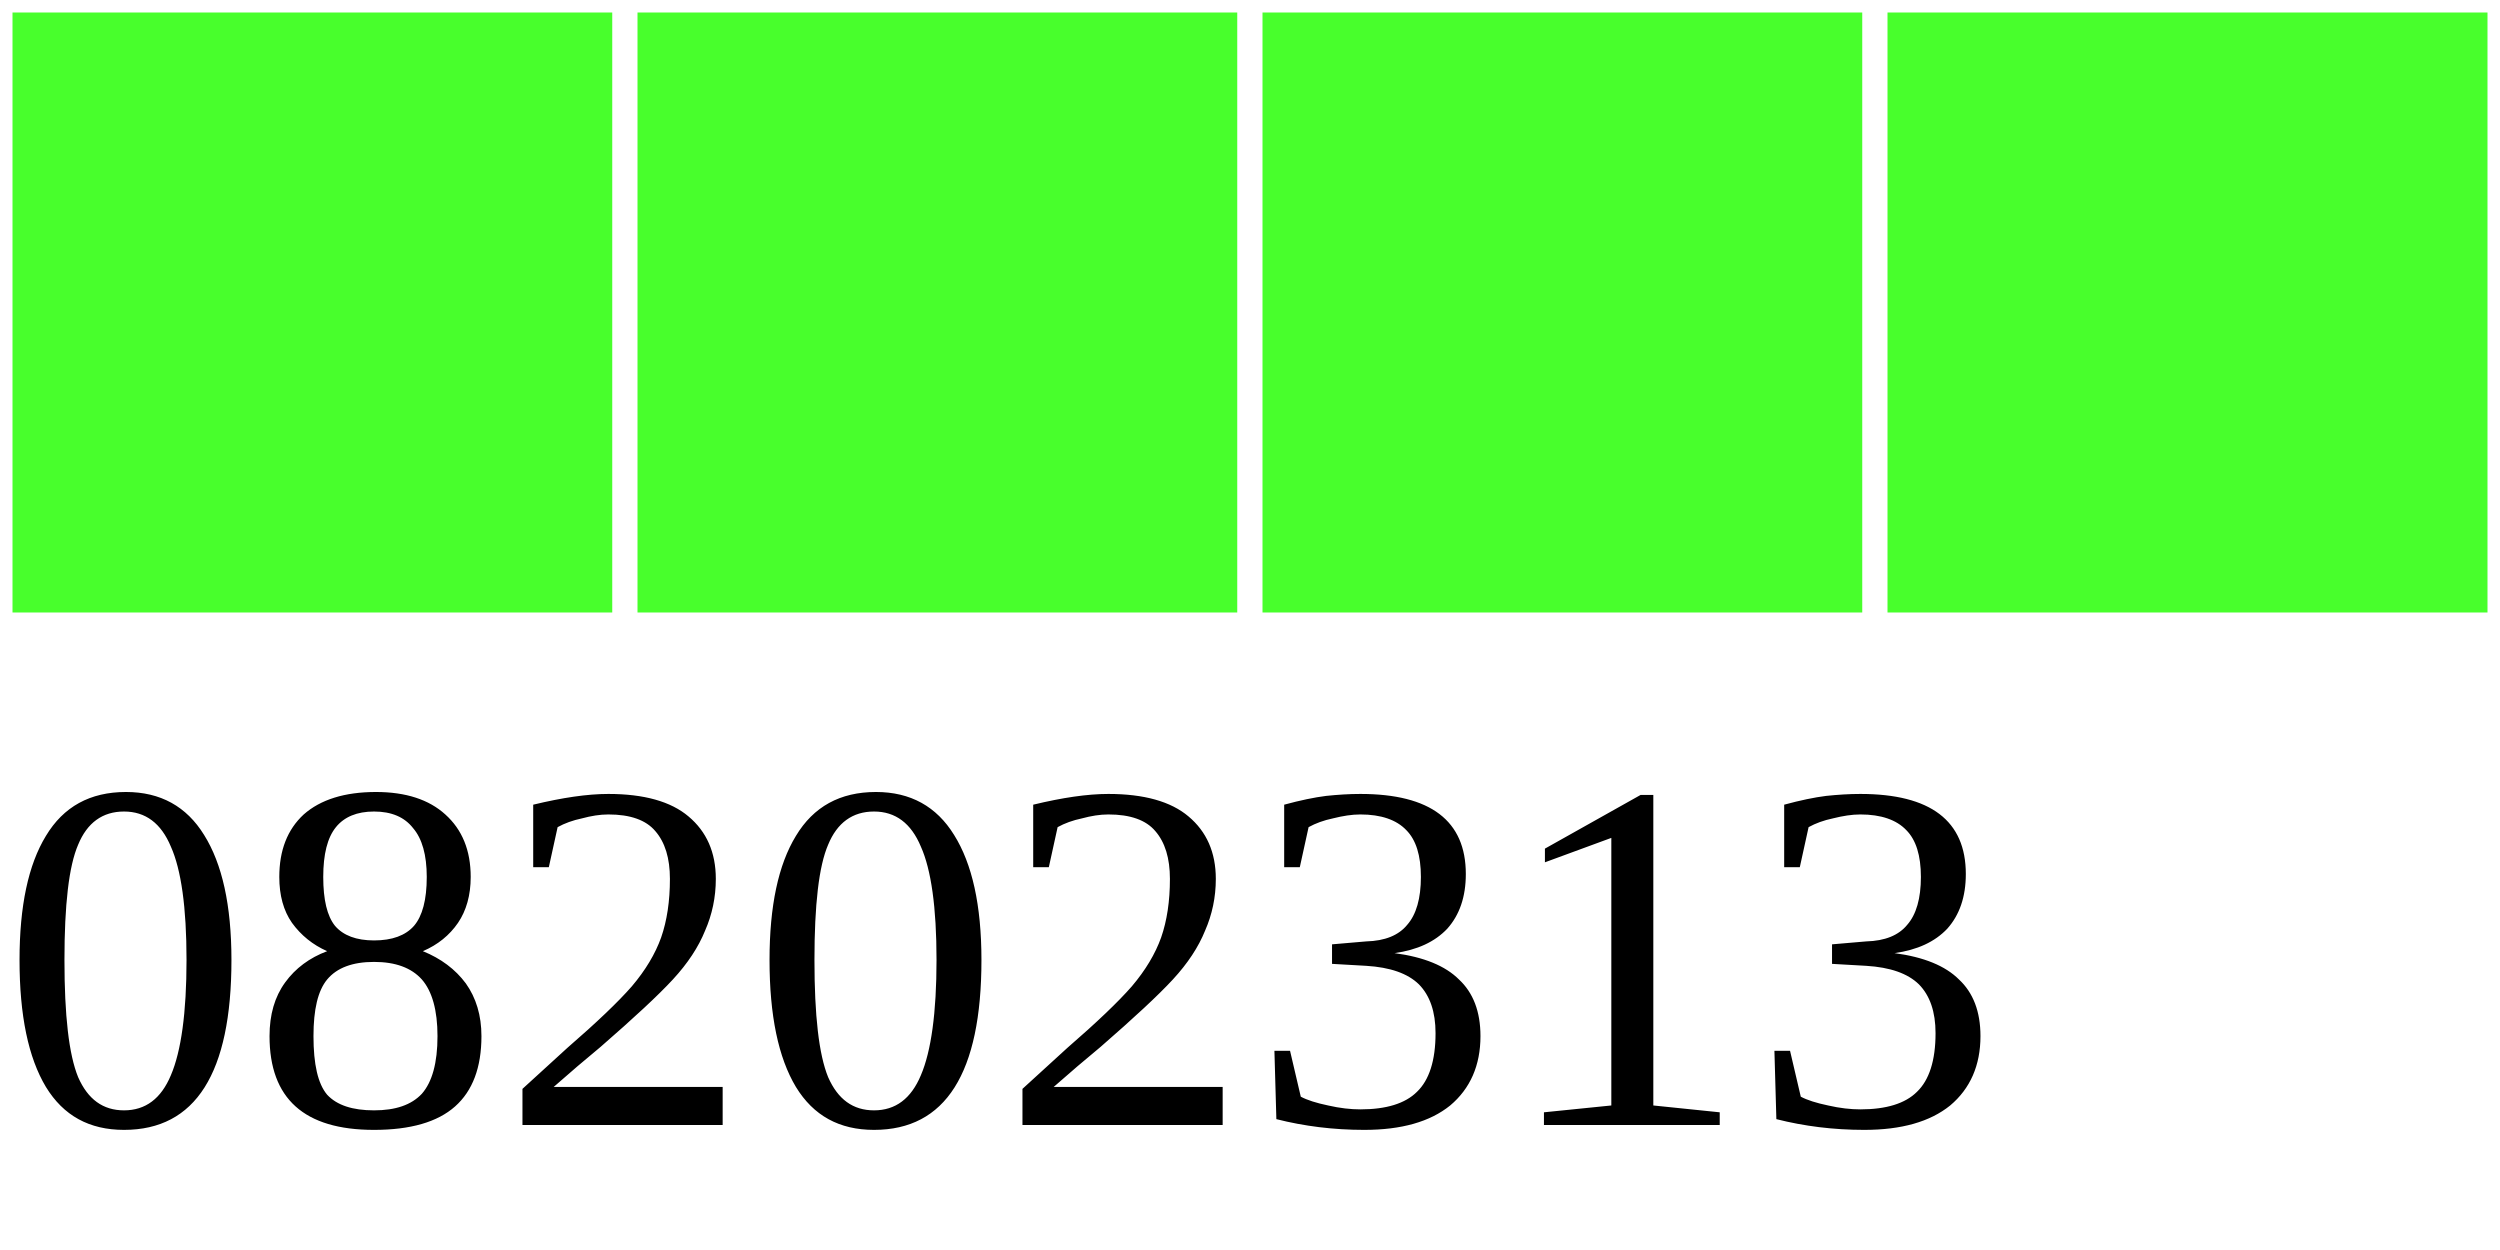
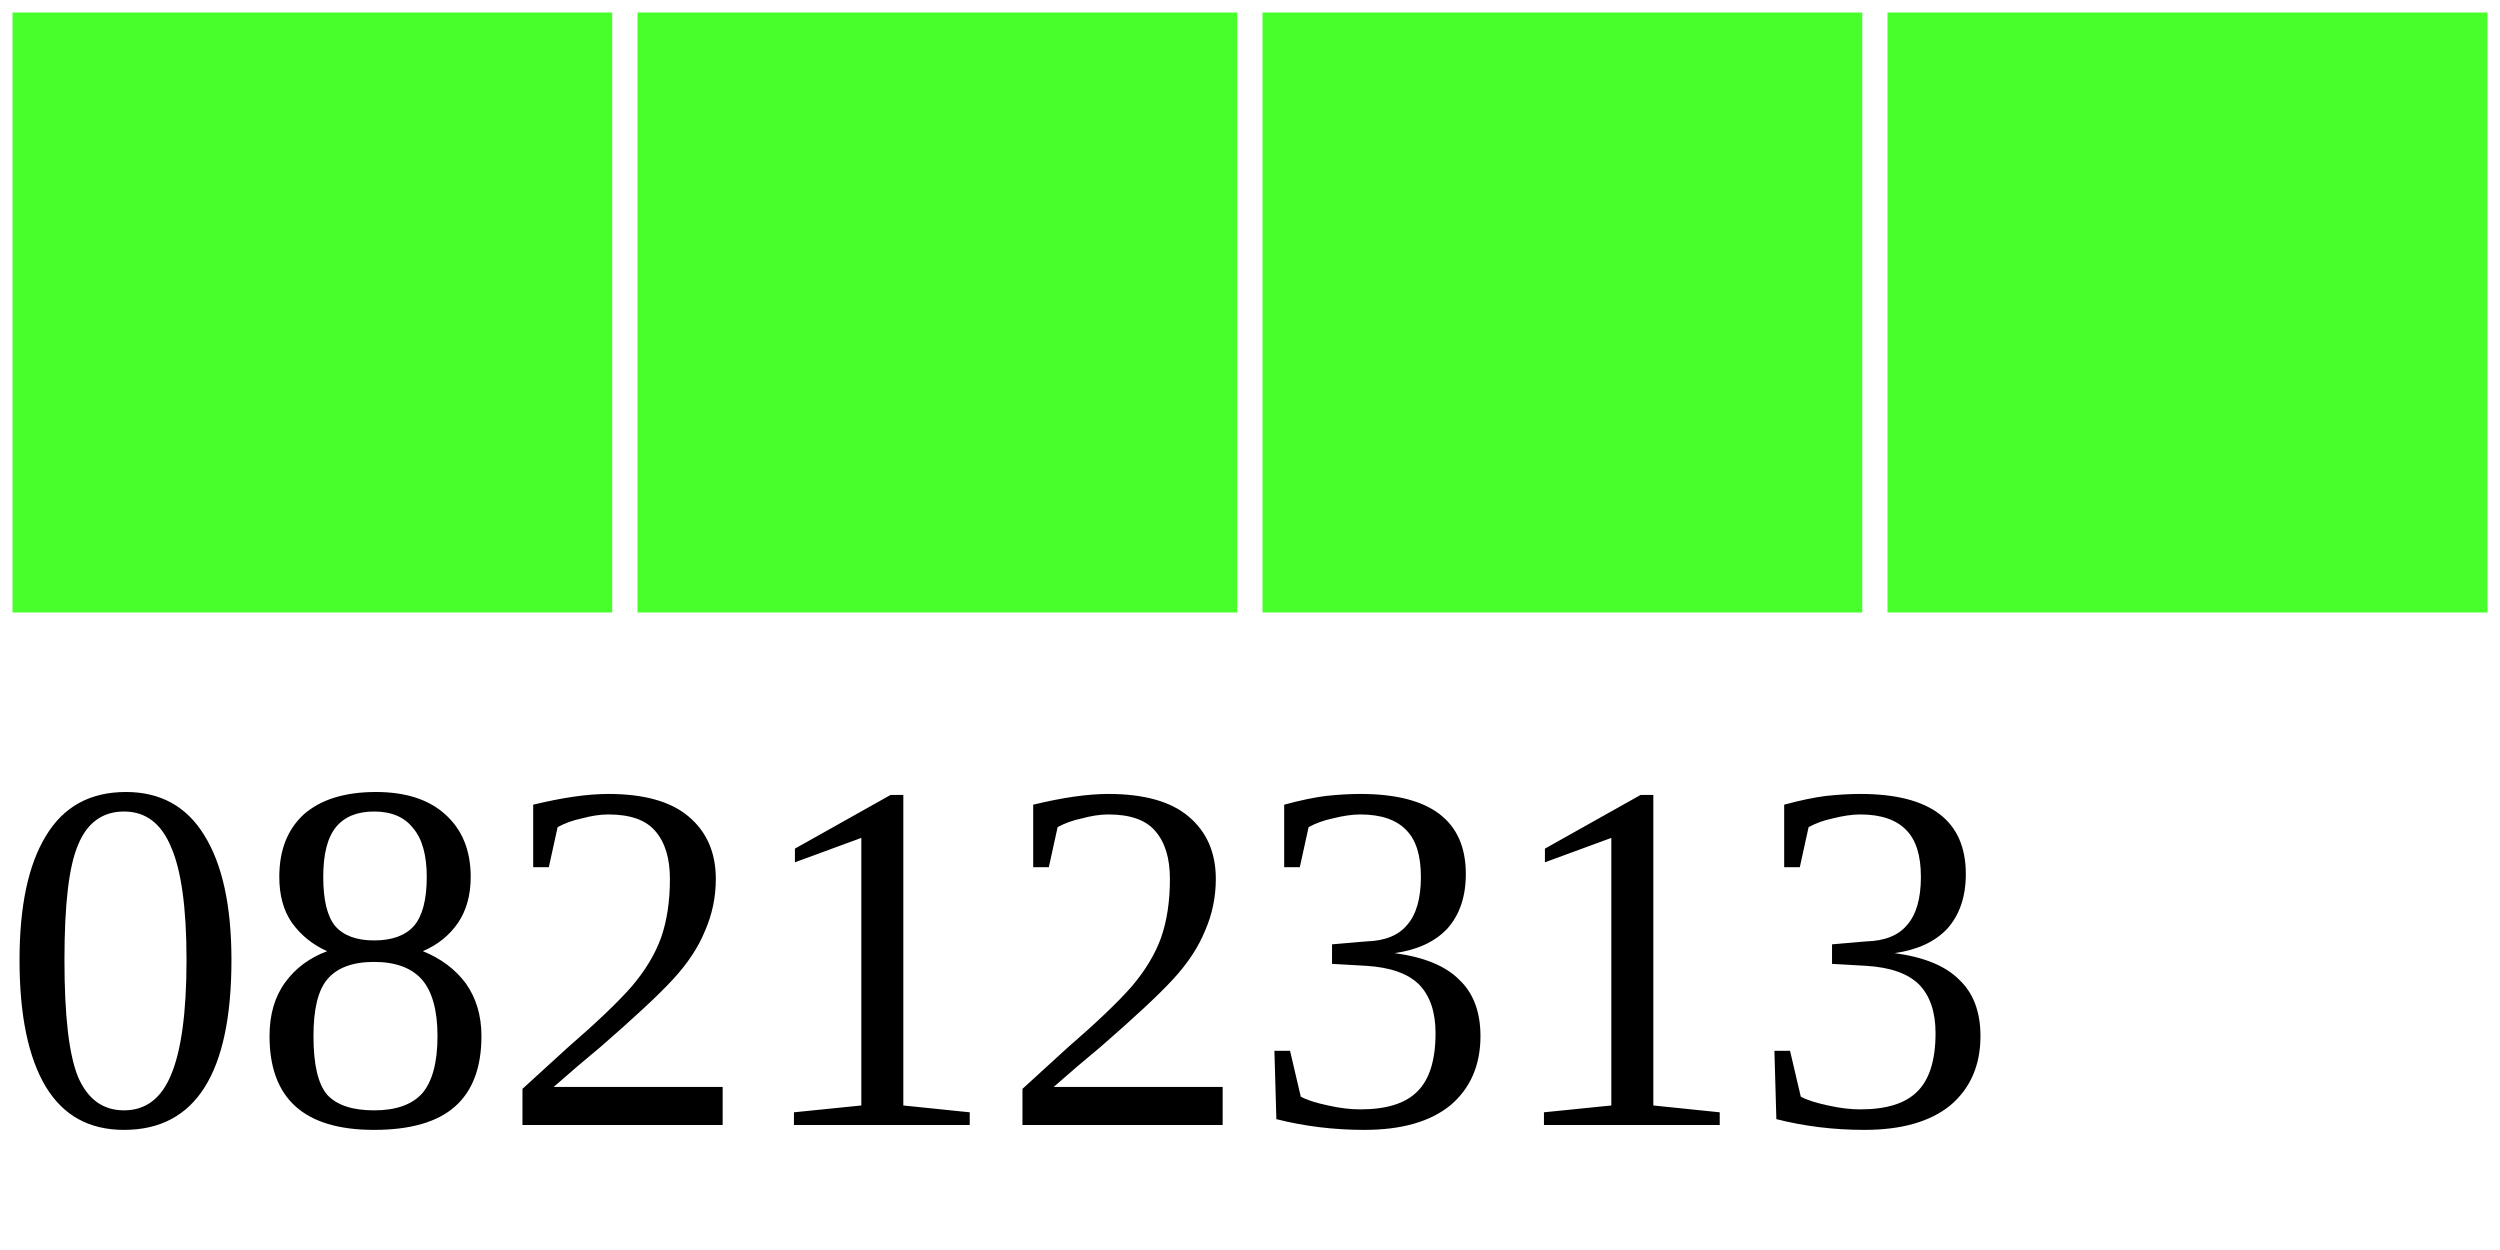
<svg xmlns="http://www.w3.org/2000/svg" width="40" height="20">
  <g>
    <rect width="10" height="10" style="fill:#48FF2C;stroke-width:0.4;stroke:rgb(255,255,255)" x="0" />
    <rect width="10" height="10" style="fill:#48FF2C;stroke-width:0.4;stroke:rgb(255,255,255)" x="10" />
    <rect width="10" height="10" style="fill:#48FF2C;stroke-width:0.4;stroke:rgb(255,255,255)" x="20" />
    <rect width="10" height="10" style="fill:#48FF2C;stroke-width:0.4;stroke:rgb(255,255,255)" x="30" />
-     <text x="0" y="18" fill="black" font-size="8">08202313</text>
+     <text x="0" y="18" fill="black" font-size="8">08212313</text>
  </g>
</svg>
